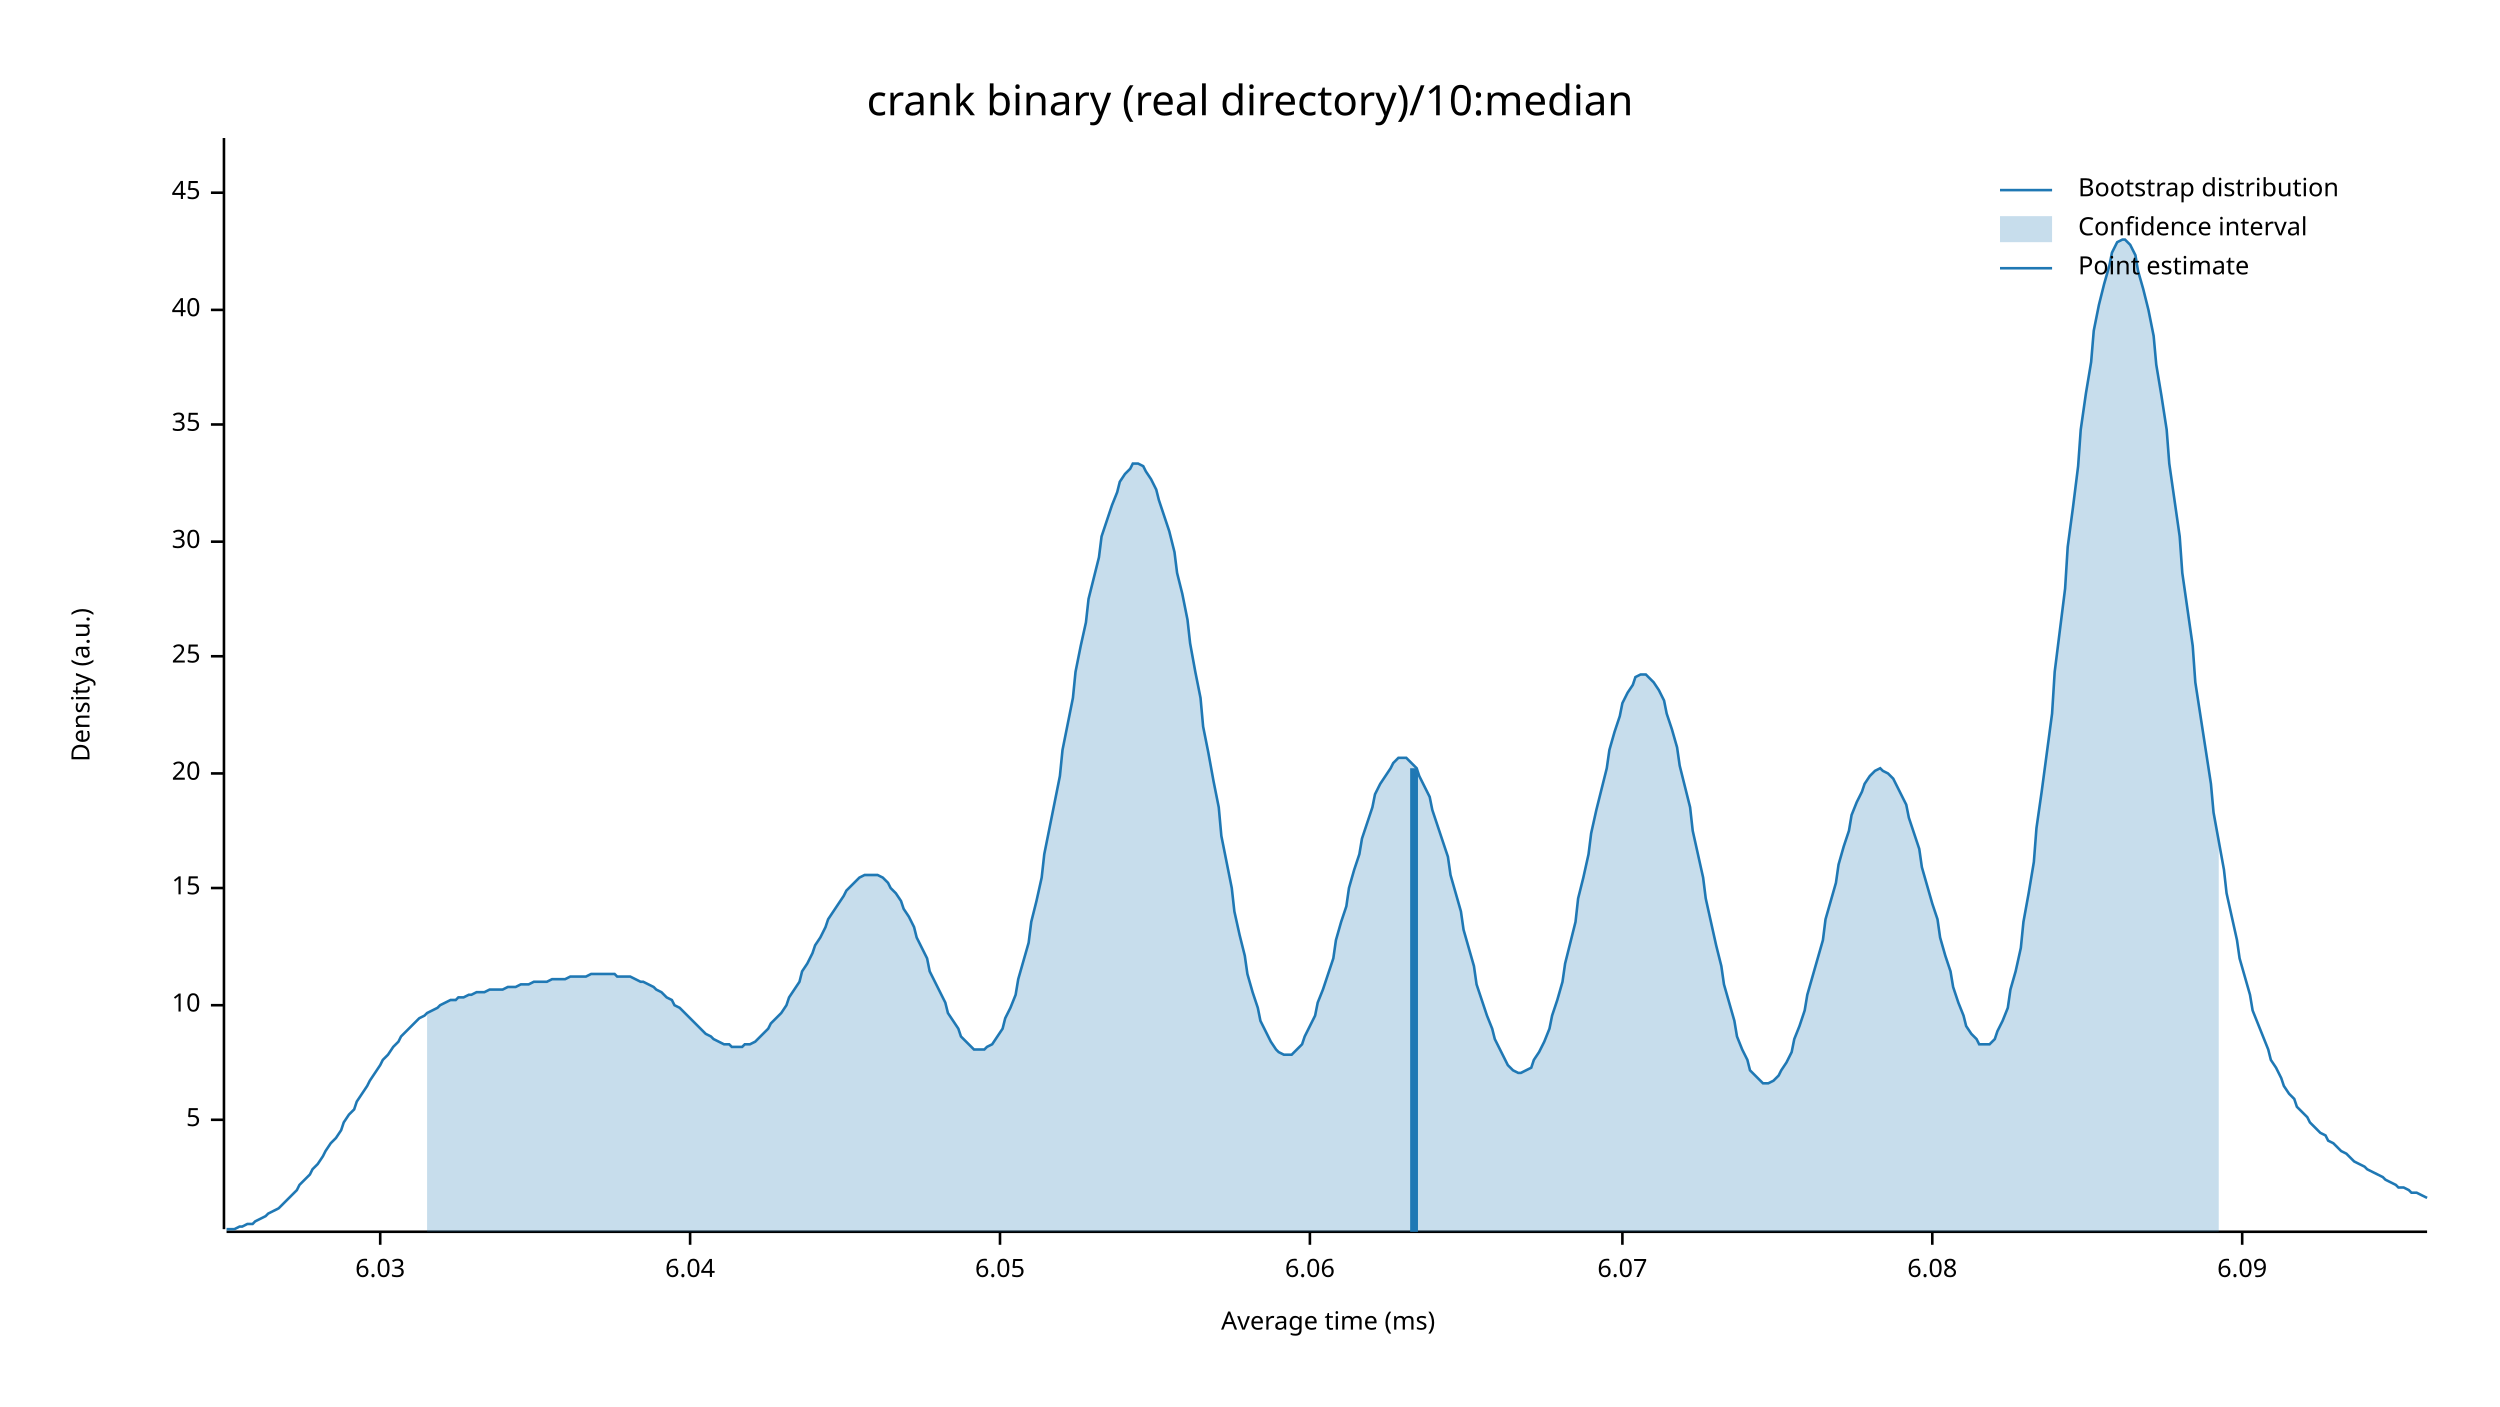
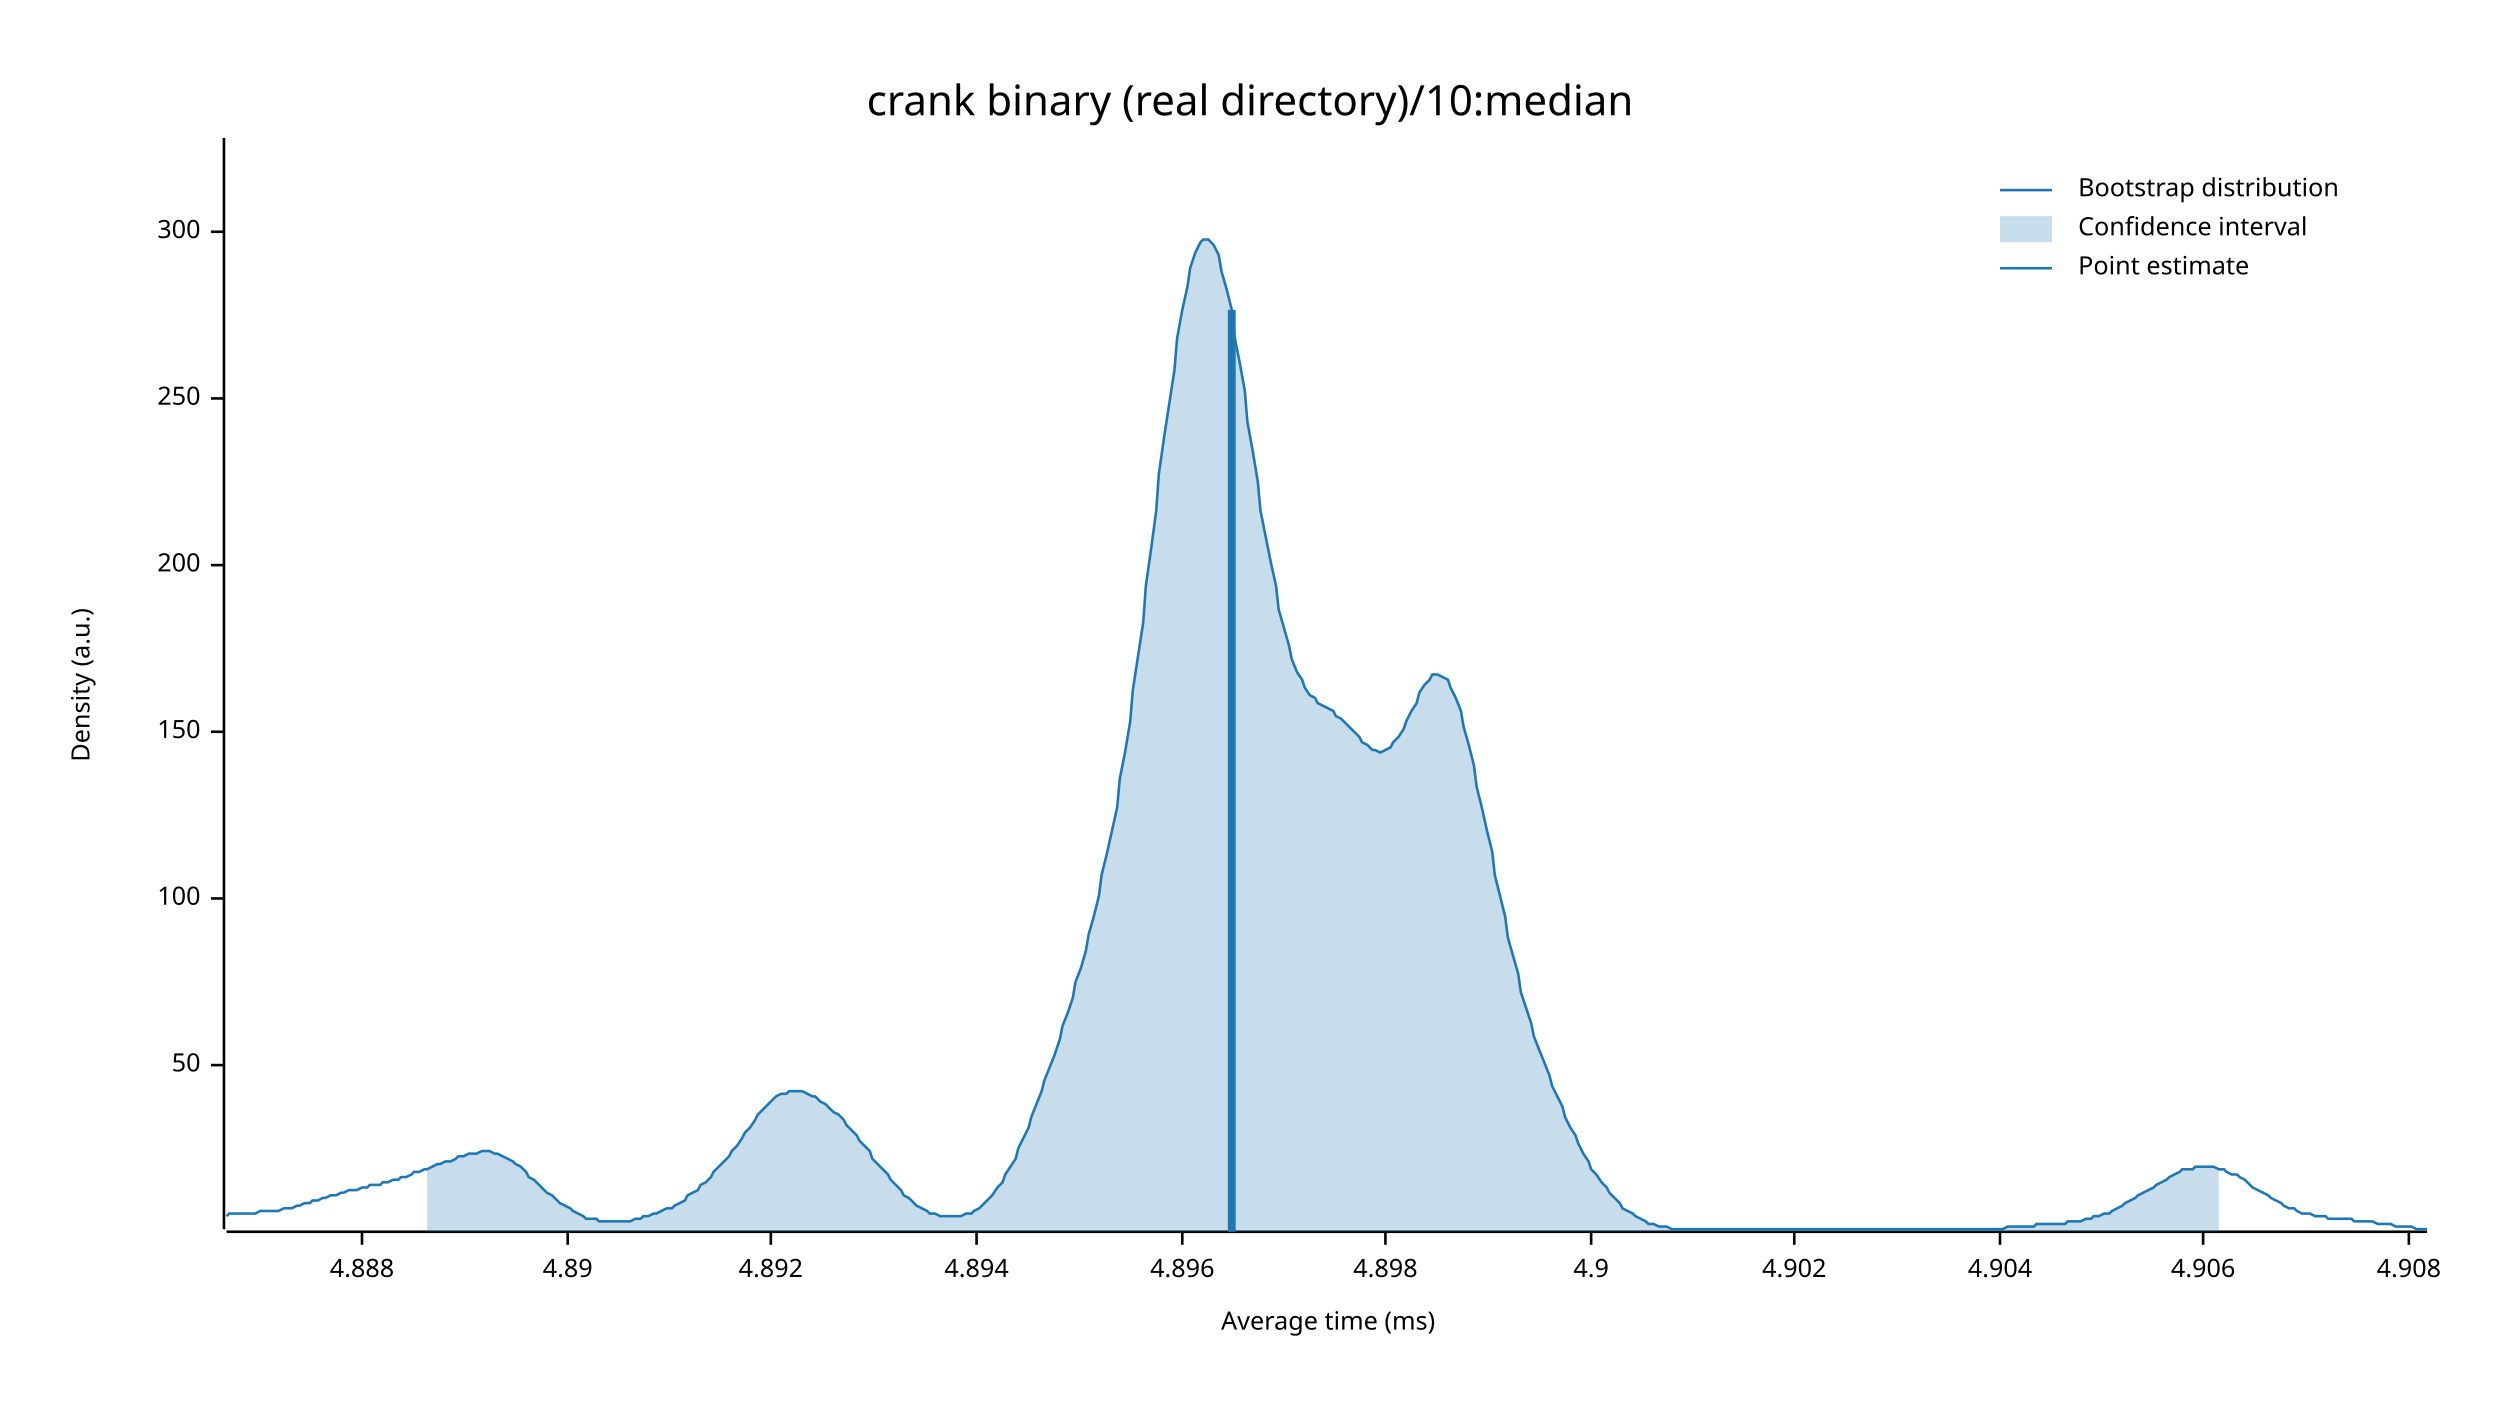
<svg xmlns="http://www.w3.org/2000/svg" width="960" height="540" viewBox="0 0 960 540">
  <text x="480" y="32" dy="0.76em" text-anchor="middle" font-family="sans-serif" font-size="16.129" opacity="1" fill="#000000">
crank binary (real directory)/10:median
</text>
  <text x="27" y="263" dy="0.76em" text-anchor="middle" font-family="sans-serif" font-size="9.677" opacity="1" fill="#000000" transform="rotate(270, 27, 263)">
Density (a.u.)
</text>
  <text x="510" y="513" dy="-0.5ex" text-anchor="middle" font-family="sans-serif" font-size="9.677" opacity="1" fill="#000000">
Average time (ms)
</text>
  <polyline fill="none" opacity="1" stroke="#000000" stroke-width="1" points="86,53 86,472 " />
-   <text x="77" y="430" dy="0.5ex" text-anchor="end" font-family="sans-serif" font-size="9.677" opacity="1" fill="#000000">
- 5
+   <text x="77" y="409" dy="0.5ex" text-anchor="end" font-family="sans-serif" font-size="9.677" opacity="1" fill="#000000">
+ 50
</text>
-   <polyline fill="none" opacity="1" stroke="#000000" stroke-width="1" points="81,430 86,430 " />
-   <text x="77" y="386" dy="0.5ex" text-anchor="end" font-family="sans-serif" font-size="9.677" opacity="1" fill="#000000">
- 10
+   <polyline fill="none" opacity="1" stroke="#000000" stroke-width="1" points="81,409 86,409 " />
+   <text x="77" y="345" dy="0.5ex" text-anchor="end" font-family="sans-serif" font-size="9.677" opacity="1" fill="#000000">
+ 100
</text>
-   <polyline fill="none" opacity="1" stroke="#000000" stroke-width="1" points="81,386 86,386 " />
-   <text x="77" y="341" dy="0.5ex" text-anchor="end" font-family="sans-serif" font-size="9.677" opacity="1" fill="#000000">
- 15
+   <polyline fill="none" opacity="1" stroke="#000000" stroke-width="1" points="81,345 86,345 " />
+   <text x="77" y="281" dy="0.5ex" text-anchor="end" font-family="sans-serif" font-size="9.677" opacity="1" fill="#000000">
+ 150
</text>
-   <polyline fill="none" opacity="1" stroke="#000000" stroke-width="1" points="81,341 86,341 " />
-   <text x="77" y="297" dy="0.5ex" text-anchor="end" font-family="sans-serif" font-size="9.677" opacity="1" fill="#000000">
- 20
+   <polyline fill="none" opacity="1" stroke="#000000" stroke-width="1" points="81,281 86,281 " />
+   <text x="77" y="217" dy="0.5ex" text-anchor="end" font-family="sans-serif" font-size="9.677" opacity="1" fill="#000000">
+ 200
</text>
-   <polyline fill="none" opacity="1" stroke="#000000" stroke-width="1" points="81,297 86,297 " />
-   <text x="77" y="252" dy="0.5ex" text-anchor="end" font-family="sans-serif" font-size="9.677" opacity="1" fill="#000000">
- 25
+   <polyline fill="none" opacity="1" stroke="#000000" stroke-width="1" points="81,217 86,217 " />
+   <text x="77" y="153" dy="0.5ex" text-anchor="end" font-family="sans-serif" font-size="9.677" opacity="1" fill="#000000">
+ 250
</text>
-   <polyline fill="none" opacity="1" stroke="#000000" stroke-width="1" points="81,252 86,252 " />
-   <text x="77" y="208" dy="0.5ex" text-anchor="end" font-family="sans-serif" font-size="9.677" opacity="1" fill="#000000">
- 30
+   <polyline fill="none" opacity="1" stroke="#000000" stroke-width="1" points="81,153 86,153 " />
+   <text x="77" y="89" dy="0.5ex" text-anchor="end" font-family="sans-serif" font-size="9.677" opacity="1" fill="#000000">
+ 300
</text>
-   <polyline fill="none" opacity="1" stroke="#000000" stroke-width="1" points="81,208 86,208 " />
-   <text x="77" y="163" dy="0.5ex" text-anchor="end" font-family="sans-serif" font-size="9.677" opacity="1" fill="#000000">
- 35
+   <polyline fill="none" opacity="1" stroke="#000000" stroke-width="1" points="81,89 86,89 " />
+   <polyline fill="none" opacity="1" stroke="#000000" stroke-width="1" points="87,473 932,473 " />
+   <text x="139" y="483" dy="0.76em" text-anchor="middle" font-family="sans-serif" font-size="9.677" opacity="1" fill="#000000">
+ 4.888
</text>
-   <polyline fill="none" opacity="1" stroke="#000000" stroke-width="1" points="81,163 86,163 " />
-   <text x="77" y="119" dy="0.5ex" text-anchor="end" font-family="sans-serif" font-size="9.677" opacity="1" fill="#000000">
- 40
+   <polyline fill="none" opacity="1" stroke="#000000" stroke-width="1" points="139,473 139,478 " />
+   <text x="218" y="483" dy="0.76em" text-anchor="middle" font-family="sans-serif" font-size="9.677" opacity="1" fill="#000000">
+ 4.89
</text>
-   <polyline fill="none" opacity="1" stroke="#000000" stroke-width="1" points="81,119 86,119 " />
-   <text x="77" y="74" dy="0.5ex" text-anchor="end" font-family="sans-serif" font-size="9.677" opacity="1" fill="#000000">
- 45
+   <polyline fill="none" opacity="1" stroke="#000000" stroke-width="1" points="218,473 218,478 " />
+   <text x="296" y="483" dy="0.76em" text-anchor="middle" font-family="sans-serif" font-size="9.677" opacity="1" fill="#000000">
+ 4.892
</text>
-   <polyline fill="none" opacity="1" stroke="#000000" stroke-width="1" points="81,74 86,74 " />
-   <polyline fill="none" opacity="1" stroke="#000000" stroke-width="1" points="87,473 932,473 " />
-   <text x="146" y="483" dy="0.76em" text-anchor="middle" font-family="sans-serif" font-size="9.677" opacity="1" fill="#000000">
- 6.03
+   <polyline fill="none" opacity="1" stroke="#000000" stroke-width="1" points="296,473 296,478 " />
+   <text x="375" y="483" dy="0.76em" text-anchor="middle" font-family="sans-serif" font-size="9.677" opacity="1" fill="#000000">
+ 4.894
</text>
-   <polyline fill="none" opacity="1" stroke="#000000" stroke-width="1" points="146,473 146,478 " />
-   <text x="265" y="483" dy="0.76em" text-anchor="middle" font-family="sans-serif" font-size="9.677" opacity="1" fill="#000000">
- 6.04
+   <polyline fill="none" opacity="1" stroke="#000000" stroke-width="1" points="375,473 375,478 " />
+   <text x="454" y="483" dy="0.76em" text-anchor="middle" font-family="sans-serif" font-size="9.677" opacity="1" fill="#000000">
+ 4.896
</text>
-   <polyline fill="none" opacity="1" stroke="#000000" stroke-width="1" points="265,473 265,478 " />
-   <text x="384" y="483" dy="0.76em" text-anchor="middle" font-family="sans-serif" font-size="9.677" opacity="1" fill="#000000">
- 6.05
+   <polyline fill="none" opacity="1" stroke="#000000" stroke-width="1" points="454,473 454,478 " />
+   <text x="532" y="483" dy="0.76em" text-anchor="middle" font-family="sans-serif" font-size="9.677" opacity="1" fill="#000000">
+ 4.898
</text>
-   <polyline fill="none" opacity="1" stroke="#000000" stroke-width="1" points="384,473 384,478 " />
-   <text x="503" y="483" dy="0.76em" text-anchor="middle" font-family="sans-serif" font-size="9.677" opacity="1" fill="#000000">
- 6.06
+   <polyline fill="none" opacity="1" stroke="#000000" stroke-width="1" points="532,473 532,478 " />
+   <text x="611" y="483" dy="0.76em" text-anchor="middle" font-family="sans-serif" font-size="9.677" opacity="1" fill="#000000">
+ 4.9
</text>
-   <polyline fill="none" opacity="1" stroke="#000000" stroke-width="1" points="503,473 503,478 " />
-   <text x="623" y="483" dy="0.76em" text-anchor="middle" font-family="sans-serif" font-size="9.677" opacity="1" fill="#000000">
- 6.07
+   <polyline fill="none" opacity="1" stroke="#000000" stroke-width="1" points="611,473 611,478 " />
+   <text x="689" y="483" dy="0.76em" text-anchor="middle" font-family="sans-serif" font-size="9.677" opacity="1" fill="#000000">
+ 4.902
</text>
-   <polyline fill="none" opacity="1" stroke="#000000" stroke-width="1" points="623,473 623,478 " />
-   <text x="742" y="483" dy="0.76em" text-anchor="middle" font-family="sans-serif" font-size="9.677" opacity="1" fill="#000000">
- 6.08
+   <polyline fill="none" opacity="1" stroke="#000000" stroke-width="1" points="689,473 689,478 " />
+   <text x="768" y="483" dy="0.76em" text-anchor="middle" font-family="sans-serif" font-size="9.677" opacity="1" fill="#000000">
+ 4.904
</text>
-   <polyline fill="none" opacity="1" stroke="#000000" stroke-width="1" points="742,473 742,478 " />
-   <text x="861" y="483" dy="0.76em" text-anchor="middle" font-family="sans-serif" font-size="9.677" opacity="1" fill="#000000">
- 6.09
+   <polyline fill="none" opacity="1" stroke="#000000" stroke-width="1" points="768,473 768,478 " />
+   <text x="846" y="483" dy="0.76em" text-anchor="middle" font-family="sans-serif" font-size="9.677" opacity="1" fill="#000000">
+ 4.906
</text>
-   <polyline fill="none" opacity="1" stroke="#000000" stroke-width="1" points="861,473 861,478 " />
-   <polyline fill="none" opacity="1" stroke="#1F78B4" stroke-width="1" points="87,472 88,472 90,472 92,471 93,471 95,470 97,470 98,469 100,468 102,467 103,466 105,465 107,464 109,462 110,461 112,459 114,457 115,455 117,453 119,451 120,449 122,447 124,444 125,442 127,439 129,437 131,434 132,431 134,428 136,426 137,423 139,420 141,417 142,415 144,412 146,409 147,407 149,405 151,402 153,400 154,398 156,396 158,394 159,393 161,391 163,390 164,389 166,388 168,387 169,386 171,385 173,384 175,384 176,383 178,383 180,382 181,382 183,381 185,381 186,381 188,380 190,380 191,380 193,380 195,379 197,379 198,379 200,378 202,378 203,378 205,377 207,377 208,377 210,377 212,376 214,376 215,376 217,376 219,375 220,375 222,375 224,375 225,375 227,374 229,374 230,374 232,374 234,374 236,374 237,375 239,375 241,375 242,375 244,376 246,377 247,377 249,378 251,379 252,380 254,381 256,383 258,384 259,386 261,387 263,389 264,390 266,392 268,394 269,395 271,397 273,398 274,399 276,400 278,401 280,401 281,402 283,402 285,402 286,401 288,401 290,400 291,399 293,397 295,395 296,393 298,391 300,389 302,386 303,383 305,380 307,377 308,373 310,370 312,366 313,363 315,360 317,356 318,353 320,350 322,347 324,344 325,342 327,340 329,338 330,337 332,336 334,336 335,336 337,336 339,337 341,339 342,341 344,343 346,346 347,349 349,352 351,356 352,360 354,364 356,368 357,373 359,377 361,381 363,385 364,389 366,392 368,395 369,398 371,400 373,402 374,403 376,403 378,403 379,402 381,401 383,398 385,395 386,391 388,387 390,382 391,376 393,369 395,362 396,354 398,346 400,337 401,328 403,318 405,308 407,298 408,288 410,278 412,268 413,258 415,248 417,239 418,230 420,222 422,214 423,206 425,200 427,194 429,189 430,185 432,182 434,180 435,178 437,178 439,179 440,181 442,184 444,188 445,192 447,198 449,204 451,212 452,220 454,228 456,238 457,247 459,258 461,268 462,279 464,289 466,300 468,310 469,321 471,331 473,341 474,350 476,359 478,367 479,374 481,381 483,387 484,392 486,396 488,400 490,403 491,404 493,405 495,405 496,405 498,403 500,401 501,398 503,394 505,390 506,385 508,380 510,374 512,368 513,361 515,354 517,348 518,341 520,334 522,328 523,322 525,316 527,310 528,305 530,301 532,298 534,295 535,293 537,291 539,291 540,291 542,293 544,295 545,298 547,302 549,306 550,311 552,317 554,323 556,329 557,336 559,343 561,350 562,357 564,364 566,371 567,378 569,384 571,390 573,395 574,399 576,403 578,407 579,409 581,411 583,412 584,412 586,411 588,410 589,407 591,404 593,400 595,395 596,390 598,384 600,377 601,370 603,362 605,354 606,345 608,337 610,328 611,320 613,311 615,303 617,295 618,288 620,281 622,275 623,270 625,266 627,263 628,260 630,259 632,259 633,260 635,262 637,265 639,269 640,274 642,280 644,287 645,294 647,302 649,310 650,319 652,328 654,337 655,345 657,354 659,363 661,371 662,378 664,385 666,392 667,398 669,403 671,407 672,411 674,413 676,415 677,416 679,416 681,415 683,413 684,411 686,408 688,404 689,399 691,394 693,388 694,382 696,375 698,368 700,361 701,353 703,346 705,339 706,332 708,325 710,319 711,313 713,308 715,304 716,301 718,298 720,296 722,295 723,296 725,297 727,299 728,301 730,305 732,309 733,314 735,320 737,326 738,333 740,340 742,347 744,353 745,360 747,367 749,373 750,379 752,385 754,390 755,394 757,397 759,399 760,401 762,401 764,401 766,399 767,396 769,392 771,387 772,380 774,373 776,364 777,354 779,343 781,331 782,318 784,304 786,289 788,274 789,258 791,242 793,226 794,210 796,195 798,179 799,165 801,151 803,139 804,127 806,117 808,109 810,102 811,97 813,93 815,92 816,92 818,94 820,98 821,104 823,111 825,119 827,129 828,140 830,152 832,165 833,178 835,192 837,206 838,220 840,234 842,248 843,262 845,275 847,288 849,301 850,312 852,323 854,334 855,343 857,352 859,361 860,368 862,375 864,382 865,388 867,393 869,398 871,403 872,407 874,410 876,414 877,417 879,420 881,422 882,425 884,427 886,429 887,431 889,433 891,435 893,436 894,438 896,439 898,441 899,442 901,443 903,445 904,446 906,447 908,448 909,449 911,450 913,451 915,452 916,453 918,454 920,455 921,456 923,456 925,457 926,458 928,458 930,459 932,460 " />
-   <polygon opacity="0.25" fill="#1F78B4" points="164,389 166,388 168,387 169,386 171,385 173,384 175,384 176,383 178,383 180,382 181,382 183,381 185,381 186,381 188,380 190,380 191,380 193,380 195,379 197,379 198,379 200,378 202,378 203,378 205,377 207,377 208,377 210,377 212,376 214,376 215,376 217,376 219,375 220,375 222,375 224,375 225,375 227,374 229,374 230,374 232,374 234,374 236,374 237,375 239,375 241,375 242,375 244,376 246,377 247,377 249,378 251,379 252,380 254,381 256,383 258,384 259,386 261,387 263,389 264,390 266,392 268,394 269,395 271,397 273,398 274,399 276,400 278,401 280,401 281,402 283,402 285,402 286,401 288,401 290,400 291,399 293,397 295,395 296,393 298,391 300,389 302,386 303,383 305,380 307,377 308,373 310,370 312,366 313,363 315,360 317,356 318,353 320,350 322,347 324,344 325,342 327,340 329,338 330,337 332,336 334,336 335,336 337,336 339,337 341,339 342,341 344,343 346,346 347,349 349,352 351,356 352,360 354,364 356,368 357,373 359,377 361,381 363,385 364,389 366,392 368,395 369,398 371,400 373,402 374,403 376,403 378,403 379,402 381,401 383,398 385,395 386,391 388,387 390,382 391,376 393,369 395,362 396,354 398,346 400,337 401,328 403,318 405,308 407,298 408,288 410,278 412,268 413,258 415,248 417,239 418,230 420,222 422,214 423,206 425,200 427,194 429,189 430,185 432,182 434,180 435,178 437,178 439,179 440,181 442,184 444,188 445,192 447,198 449,204 451,212 452,220 454,228 456,238 457,247 459,258 461,268 462,279 464,289 466,300 468,310 469,321 471,331 473,341 474,350 476,359 478,367 479,374 481,381 483,387 484,392 486,396 488,400 490,403 491,404 493,405 495,405 496,405 498,403 500,401 501,398 503,394 505,390 506,385 508,380 510,374 512,368 513,361 515,354 517,348 518,341 520,334 522,328 523,322 525,316 527,310 528,305 530,301 532,298 534,295 535,293 537,291 539,291 540,291 542,293 544,295 545,298 547,302 549,306 550,311 552,317 554,323 556,329 557,336 559,343 561,350 562,357 564,364 566,371 567,378 569,384 571,390 573,395 574,399 576,403 578,407 579,409 581,411 583,412 584,412 586,411 588,410 589,407 591,404 593,400 595,395 596,390 598,384 600,377 601,370 603,362 605,354 606,345 608,337 610,328 611,320 613,311 615,303 617,295 618,288 620,281 622,275 623,270 625,266 627,263 628,260 630,259 632,259 633,260 635,262 637,265 639,269 640,274 642,280 644,287 645,294 647,302 649,310 650,319 652,328 654,337 655,345 657,354 659,363 661,371 662,378 664,385 666,392 667,398 669,403 671,407 672,411 674,413 676,415 677,416 679,416 681,415 683,413 684,411 686,408 688,404 689,399 691,394 693,388 694,382 696,375 698,368 700,361 701,353 703,346 705,339 706,332 708,325 710,319 711,313 713,308 715,304 716,301 718,298 720,296 722,295 723,296 725,297 727,299 728,301 730,305 732,309 733,314 735,320 737,326 738,333 740,340 742,347 744,353 745,360 747,367 749,373 750,379 752,385 754,390 755,394 757,397 759,399 760,401 762,401 764,401 766,399 767,396 769,392 771,387 772,380 774,373 776,364 777,354 779,343 781,331 782,318 784,304 786,289 788,274 789,258 791,242 793,226 794,210 796,195 798,179 799,165 801,151 803,139 804,127 806,117 808,109 810,102 811,97 813,93 815,92 816,92 818,94 820,98 821,104 823,111 825,119 827,129 828,140 830,152 832,165 833,178 835,192 837,206 838,220 840,234 842,248 843,262 845,275 847,288 849,301 850,312 852,323 852,473 164,473 " />
-   <polyline fill="none" opacity="1" stroke="#1F78B4" stroke-width="3" points="543,473 543,295 " />
+   <polyline fill="none" opacity="1" stroke="#000000" stroke-width="1" points="846,473 846,478 " />
+   <text x="925" y="483" dy="0.76em" text-anchor="middle" font-family="sans-serif" font-size="9.677" opacity="1" fill="#000000">
+ 4.908
+ </text>
+   <polyline fill="none" opacity="1" stroke="#000000" stroke-width="1" points="925,473 925,478 " />
+   <polyline fill="none" opacity="1" stroke="#1F78B4" stroke-width="1" points="87,467 88,466 90,466 92,466 93,466 95,466 97,466 98,466 100,465 102,465 103,465 105,465 107,465 109,464 110,464 112,464 114,463 115,463 117,462 119,462 120,461 122,461 124,460 125,460 127,459 129,459 131,458 132,458 134,457 136,457 137,457 139,456 141,456 142,455 144,455 146,455 147,454 149,454 151,453 153,453 154,452 156,452 158,451 159,450 161,450 163,449 164,449 166,448 168,447 169,447 171,446 173,446 175,445 176,444 178,444 180,443 181,443 183,443 185,442 186,442 188,442 190,443 191,443 193,444 195,445 197,446 198,447 200,448 202,450 203,452 205,453 207,455 208,456 210,458 212,459 214,461 215,462 217,463 219,464 220,465 222,466 224,467 225,468 227,468 229,468 230,469 232,469 234,469 236,469 237,469 239,469 241,469 242,469 244,468 246,468 247,467 249,467 251,466 252,466 254,465 256,464 258,464 259,463 261,462 263,461 264,459 266,458 268,457 269,455 271,454 273,452 274,450 276,448 278,446 280,444 281,442 283,440 285,437 286,435 288,433 290,430 291,428 293,426 295,424 296,423 298,421 300,420 302,420 303,419 305,419 307,419 308,419 310,420 312,421 313,421 315,423 317,424 318,425 320,427 322,428 324,430 325,432 327,434 329,436 330,438 332,440 334,442 335,445 337,447 339,449 341,451 342,453 344,455 346,457 347,459 349,460 351,462 352,463 354,464 356,465 357,466 359,466 361,467 363,467 364,467 366,467 368,467 369,467 371,466 373,466 374,465 376,464 378,462 379,461 381,459 383,456 385,454 386,451 388,448 390,445 391,441 393,437 395,433 396,429 398,424 400,419 401,415 403,410 405,405 407,399 408,394 410,389 412,383 413,377 415,372 417,365 418,359 420,352 422,344 423,336 425,328 427,319 429,310 430,299 432,289 434,277 435,265 437,252 439,239 440,225 442,211 444,196 445,182 447,168 449,155 451,142 452,130 454,119 456,110 457,103 459,97 461,93 462,92 464,92 466,94 468,98 469,104 471,111 473,119 474,129 476,139 478,150 479,162 481,173 483,185 484,196 486,206 488,216 490,225 491,234 493,241 495,248 496,253 498,258 500,261 501,264 503,267 505,268 506,270 508,271 510,272 512,273 513,275 515,276 517,278 518,279 520,281 522,283 523,285 525,286 527,288 528,288 530,289 532,288 534,287 535,285 537,283 539,280 540,277 542,273 544,270 545,266 547,263 549,261 550,259 552,259 554,260 556,261 557,264 559,268 561,273 562,279 564,286 566,294 567,302 569,310 571,319 573,327 574,336 576,344 578,352 579,360 581,367 583,374 584,381 586,387 588,393 589,398 591,403 593,408 595,413 596,417 598,421 600,425 601,429 603,433 605,436 606,439 608,443 610,446 611,449 613,451 615,454 617,456 618,458 620,460 622,462 623,464 625,465 627,466 628,467 630,468 632,469 633,470 635,470 637,471 639,471 640,471 642,472 644,472 645,472 647,472 649,472 650,472 652,472 654,472 655,472 657,472 659,472 661,472 662,472 664,472 666,472 667,472 669,472 671,472 672,472 674,472 676,472 677,472 679,472 681,472 683,472 684,472 686,472 688,472 689,472 691,472 693,472 694,472 696,472 698,472 700,472 701,472 703,472 705,472 706,472 708,472 710,472 711,472 713,472 715,472 716,472 718,472 720,472 722,472 723,472 725,472 727,472 728,472 730,472 732,472 733,472 735,472 737,472 738,472 740,472 742,472 744,472 745,472 747,472 749,472 750,472 752,472 754,472 755,472 757,472 759,472 760,472 762,472 764,472 766,472 767,472 769,472 771,471 772,471 774,471 776,471 777,471 779,471 781,471 782,470 784,470 786,470 788,470 789,470 791,470 793,470 794,469 796,469 798,469 799,469 801,468 803,468 804,467 806,467 808,466 810,466 811,465 813,464 815,463 816,462 818,461 820,460 821,459 823,458 825,457 827,456 828,455 830,454 832,453 833,452 835,451 837,450 838,449 840,449 842,449 843,448 845,448 847,448 849,448 850,448 852,449 854,449 855,450 857,451 859,451 860,452 862,453 864,455 865,456 867,457 869,458 871,459 872,460 874,461 876,462 877,463 879,464 881,464 882,465 884,466 886,466 887,466 889,467 891,467 893,467 894,468 896,468 898,468 899,468 901,468 903,468 904,469 906,469 908,469 909,469 911,469 913,470 915,470 916,470 918,470 920,471 921,471 923,471 925,471 926,471 928,472 930,472 932,472 " />
+   <polygon opacity="0.25" fill="#1F78B4" points="164,449 166,448 168,447 169,447 171,446 173,446 175,445 176,444 178,444 180,443 181,443 183,443 185,442 186,442 188,442 190,443 191,443 193,444 195,445 197,446 198,447 200,448 202,450 203,452 205,453 207,455 208,456 210,458 212,459 214,461 215,462 217,463 219,464 220,465 222,466 224,467 225,468 227,468 229,468 230,469 232,469 234,469 236,469 237,469 239,469 241,469 242,469 244,468 246,468 247,467 249,467 251,466 252,466 254,465 256,464 258,464 259,463 261,462 263,461 264,459 266,458 268,457 269,455 271,454 273,452 274,450 276,448 278,446 280,444 281,442 283,440 285,437 286,435 288,433 290,430 291,428 293,426 295,424 296,423 298,421 300,420 302,420 303,419 305,419 307,419 308,419 310,420 312,421 313,421 315,423 317,424 318,425 320,427 322,428 324,430 325,432 327,434 329,436 330,438 332,440 334,442 335,445 337,447 339,449 341,451 342,453 344,455 346,457 347,459 349,460 351,462 352,463 354,464 356,465 357,466 359,466 361,467 363,467 364,467 366,467 368,467 369,467 371,466 373,466 374,465 376,464 378,462 379,461 381,459 383,456 385,454 386,451 388,448 390,445 391,441 393,437 395,433 396,429 398,424 400,419 401,415 403,410 405,405 407,399 408,394 410,389 412,383 413,377 415,372 417,365 418,359 420,352 422,344 423,336 425,328 427,319 429,310 430,299 432,289 434,277 435,265 437,252 439,239 440,225 442,211 444,196 445,182 447,168 449,155 451,142 452,130 454,119 456,110 457,103 459,97 461,93 462,92 464,92 466,94 468,98 469,104 471,111 473,119 474,129 476,139 478,150 479,162 481,173 483,185 484,196 486,206 488,216 490,225 491,234 493,241 495,248 496,253 498,258 500,261 501,264 503,267 505,268 506,270 508,271 510,272 512,273 513,275 515,276 517,278 518,279 520,281 522,283 523,285 525,286 527,288 528,288 530,289 532,288 534,287 535,285 537,283 539,280 540,277 542,273 544,270 545,266 547,263 549,261 550,259 552,259 554,260 556,261 557,264 559,268 561,273 562,279 564,286 566,294 567,302 569,310 571,319 573,327 574,336 576,344 578,352 579,360 581,367 583,374 584,381 586,387 588,393 589,398 591,403 593,408 595,413 596,417 598,421 600,425 601,429 603,433 605,436 606,439 608,443 610,446 611,449 613,451 615,454 617,456 618,458 620,460 622,462 623,464 625,465 627,466 628,467 630,468 632,469 633,470 635,470 637,471 639,471 640,471 642,472 644,472 645,472 647,472 649,472 650,472 652,472 654,472 655,472 657,472 659,472 661,472 662,472 664,472 666,472 667,472 669,472 671,472 672,472 674,472 676,472 677,472 679,472 681,472 683,472 684,472 686,472 688,472 689,472 691,472 693,472 694,472 696,472 698,472 700,472 701,472 703,472 705,472 706,472 708,472 710,472 711,472 713,472 715,472 716,472 718,472 720,472 722,472 723,472 725,472 727,472 728,472 730,472 732,472 733,472 735,472 737,472 738,472 740,472 742,472 744,472 745,472 747,472 749,472 750,472 752,472 754,472 755,472 757,472 759,472 760,472 762,472 764,472 766,472 767,472 769,472 771,471 772,471 774,471 776,471 777,471 779,471 781,471 782,470 784,470 786,470 788,470 789,470 791,470 793,470 794,469 796,469 798,469 799,469 801,468 803,468 804,467 806,467 808,466 810,466 811,465 813,464 815,463 816,462 818,461 820,460 821,459 823,458 825,457 827,456 828,455 830,454 832,453 833,452 835,451 837,450 838,449 840,449 842,449 843,448 845,448 847,448 849,448 850,448 852,449 852,473 164,473 " />
+   <polyline fill="none" opacity="1" stroke="#1F78B4" stroke-width="3" points="473,473 473,119 " />
  <text x="798" y="68" dy="0.76em" text-anchor="start" font-family="sans-serif" font-size="9.677" opacity="1" fill="#000000">
Bootstrap distribution
</text>
  <text x="798" y="83" dy="0.76em" text-anchor="start" font-family="sans-serif" font-size="9.677" opacity="1" fill="#000000">
Confidence interval
</text>
  <text x="798" y="98" dy="0.76em" text-anchor="start" font-family="sans-serif" font-size="9.677" opacity="1" fill="#000000">
Point estimate
</text>
  <polyline fill="none" opacity="1" stroke="#1F78B4" stroke-width="1" points="768,73 788,73 " />
  <rect x="768" y="83" width="20" height="10" opacity="0.25" fill="#1F78B4" stroke="none" />
  <polyline fill="none" opacity="1" stroke="#1F78B4" stroke-width="1" points="768,103 788,103 " />
</svg>
